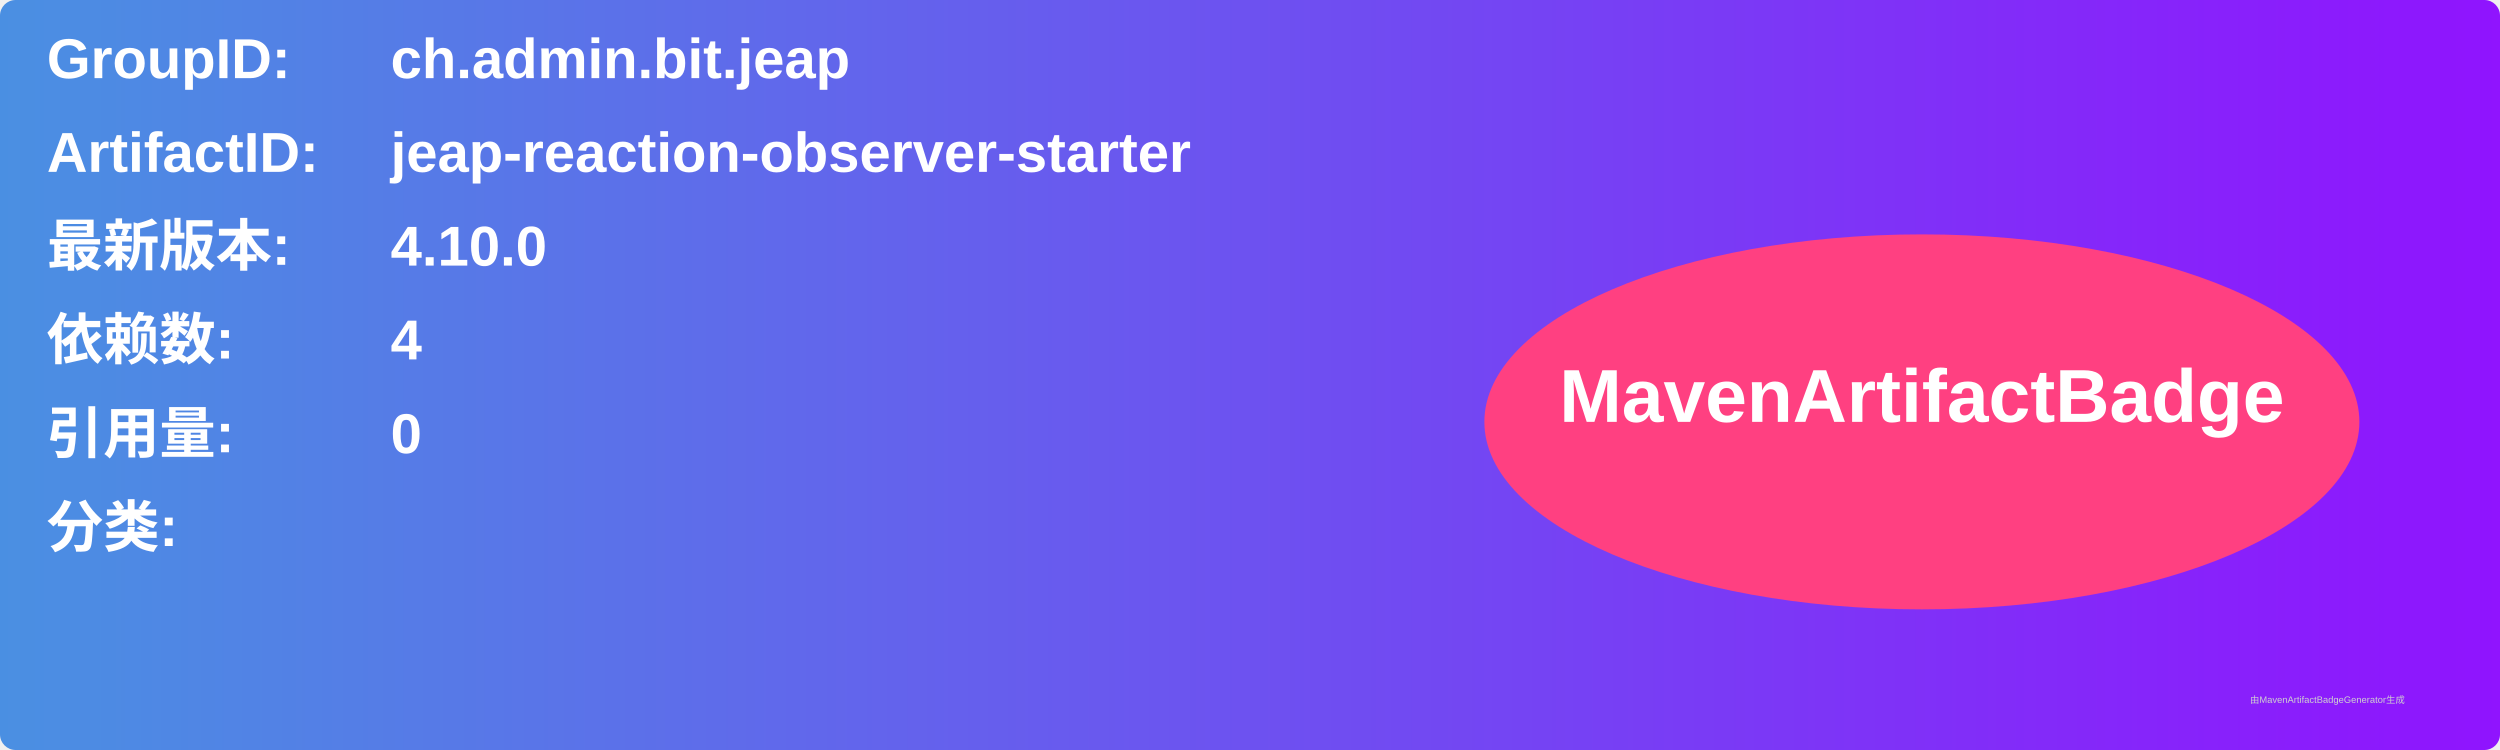
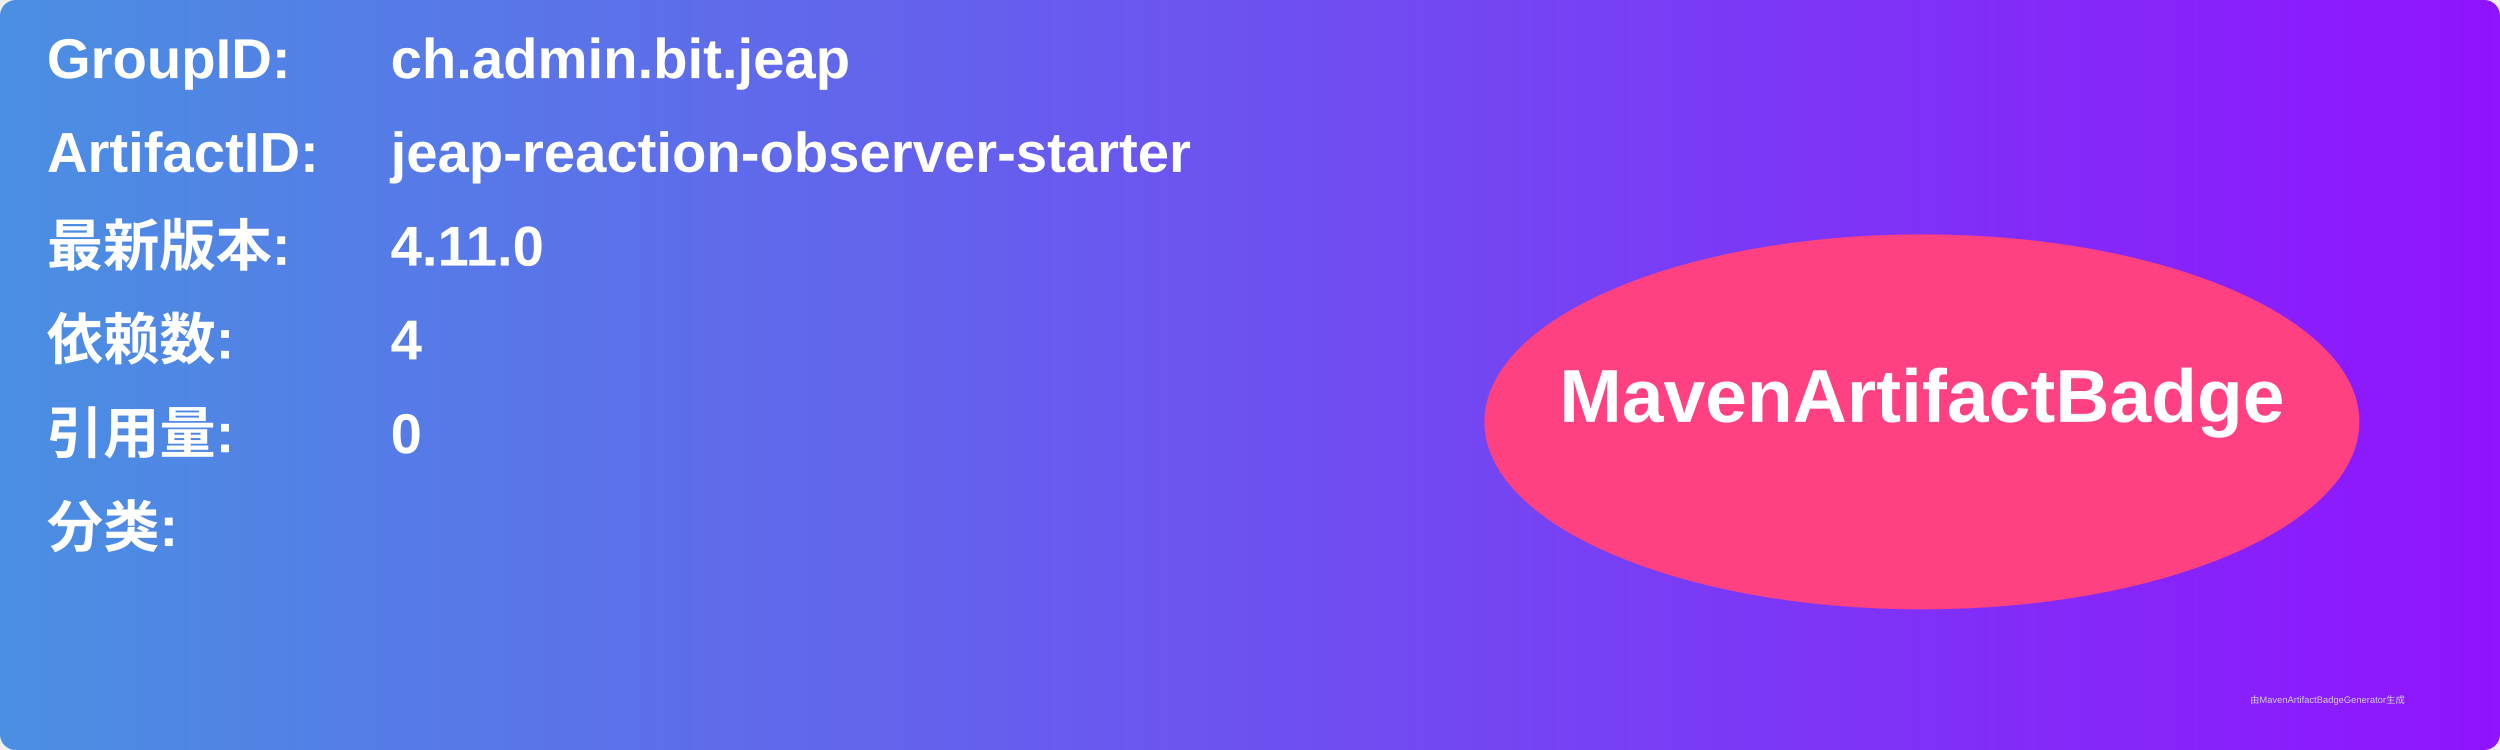
<svg xmlns="http://www.w3.org/2000/svg" width="800" height="240" viewBox="0 0 800 240">
  <linearGradient id="grad" x1="0%" y1="0%" x2="100%" y2="0%">
    <stop offset="0%" stop-color="#4a90e2" />
    <stop offset="100%" stop-color="#9013fe" />
  </linearGradient>
  <rect width="100%" height="100%" rx="5" ry="5" fill="url(#grad)" />
  <g transform="translate(15, 15)">
    <text x="0" y="10" font-family="Arial" font-size="18" fill="white" font-weight="bold" width="260">GroupID:</text>
    <text x="110" y="10" font-family="Arial" font-size="18" fill="white" font-weight="bold" width="460">ch.admin.bit.jeap</text>
    <text x="0" y="40" font-family="Arial" font-size="18" fill="white" font-weight="bold" width="260">ArtifactID:</text>
    <text x="110" y="40" font-family="Arial" font-size="18" fill="white" font-weight="bold" width="460">jeap-reaction-observer-starter</text>
    <text x="0" y="70" font-family="Arial" font-size="18" fill="white" font-weight="bold">最新版本:</text>
    <text x="110" y="70" font-family="Arial" font-size="18" fill="white" font-weight="bold">
-       <tspan font-weight="bold">4.10.0</tspan>
+       <tspan font-weight="bold">4.11.0</tspan>
    </text>
    <text x="0" y="100" font-family="Arial" font-size="18" fill="white" font-weight="bold">依赖数: </text>
    <text x="110" y="100" font-family="Arial" font-size="18" fill="white">
      <tspan font-weight="bold">4</tspan>
    </text>
    <text x="0" y="130" font-family="Arial" font-size="18" fill="white" font-weight="bold">引用量: </text>
    <text x="110" y="130" font-family="Arial" font-size="18" fill="white">
      <tspan font-weight="bold">0</tspan>
    </text>
    <text x="0" y="160" font-family="Arial" font-size="18" fill="white" font-weight="bold">分类:</text>
    <text x="10" y="190" font-family="Arial" font-size="10" fill="white">
      <tspan font-weight="bold" />
    </text>
    <ellipse cx="600" cy="120" rx="140" ry="60" fill="#ff4081" />
    <text x="600" y="120" text-anchor="middle" font-family="Arial" font-size="24" fill="white" font-weight="bold">MavenArtifactBadge</text>
  </g>
  <text x="720" y="225" font-family="Arial" font-size="3" fill="#d0d0d0">由MavenArtifactBadgeGenerator生成</text>
</svg>
